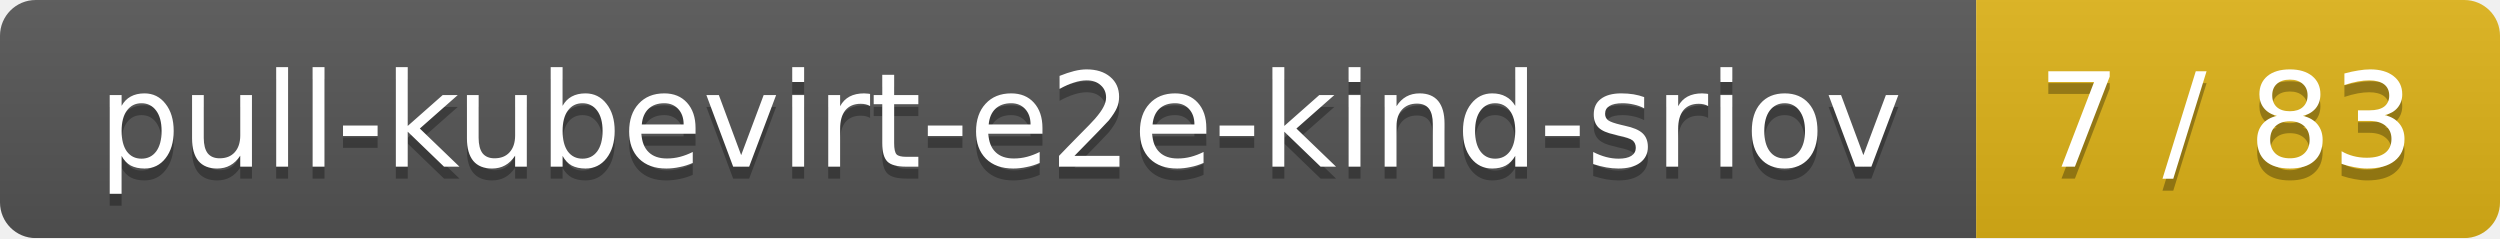
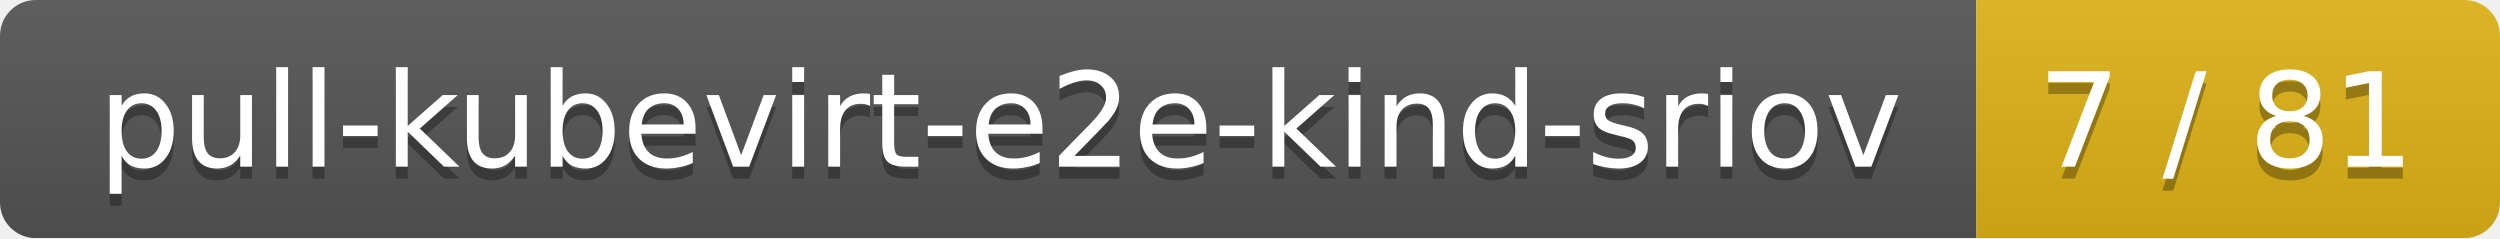
<svg xmlns="http://www.w3.org/2000/svg" width="210" height="20">
  <linearGradient id="smooth" x2="0" y2="100%">
    <stop offset="0" stop-color="#bbb" stop-opacity=".1" />
    <stop offset="1" stop-opacity=".1" />
  </linearGradient>
  <mask id="round">
    <rect width="210" height="20" rx="3" fill="#fff" />
  </mask>
  <g mask="url(#round)">
    <rect width="166" height="20" fill="#555" />
    <rect x="166" width="44" height="20" fill="#dfb317" />
    <rect width="210" height="20" fill="url(#smooth)" />
  </g>
  <g fill="#fff" text-anchor="middle" font-family="DejaVu Sans,Verdana,Geneva,sans-serif" font-size="11">
    <text x="84" y="15" fill="#010101" fill-opacity=".3">pull-kubevirt-e2e-kind-sriov</text>
    <text x="84" y="14">pull-kubevirt-e2e-kind-sriov</text>
-     <text x="187" y="15" fill="#010101" fill-opacity=".3">7 / 83</text>
-     <text x="187" y="14">7 / 83</text>
+     <text x="187" y="15" fill="#010101" fill-opacity=".3">7 / 81</text>
+     <text x="187" y="14">7 / 81</text>
  </g>
</svg>
